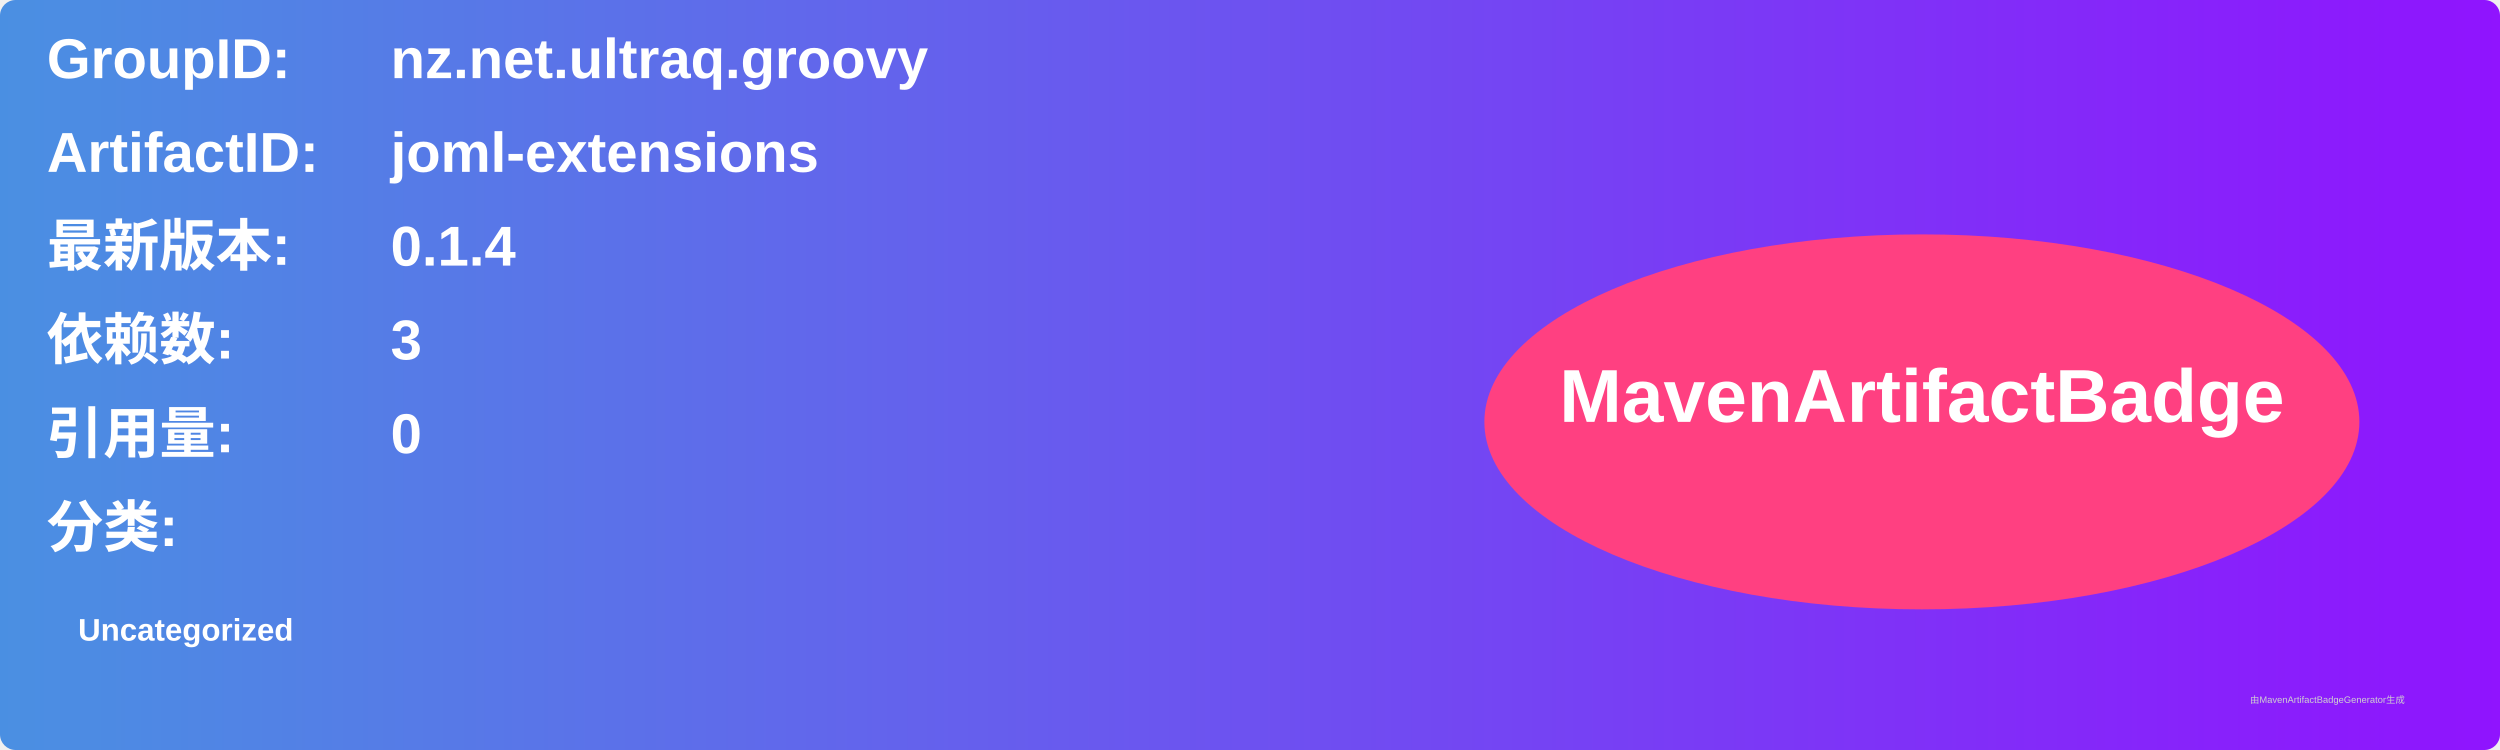
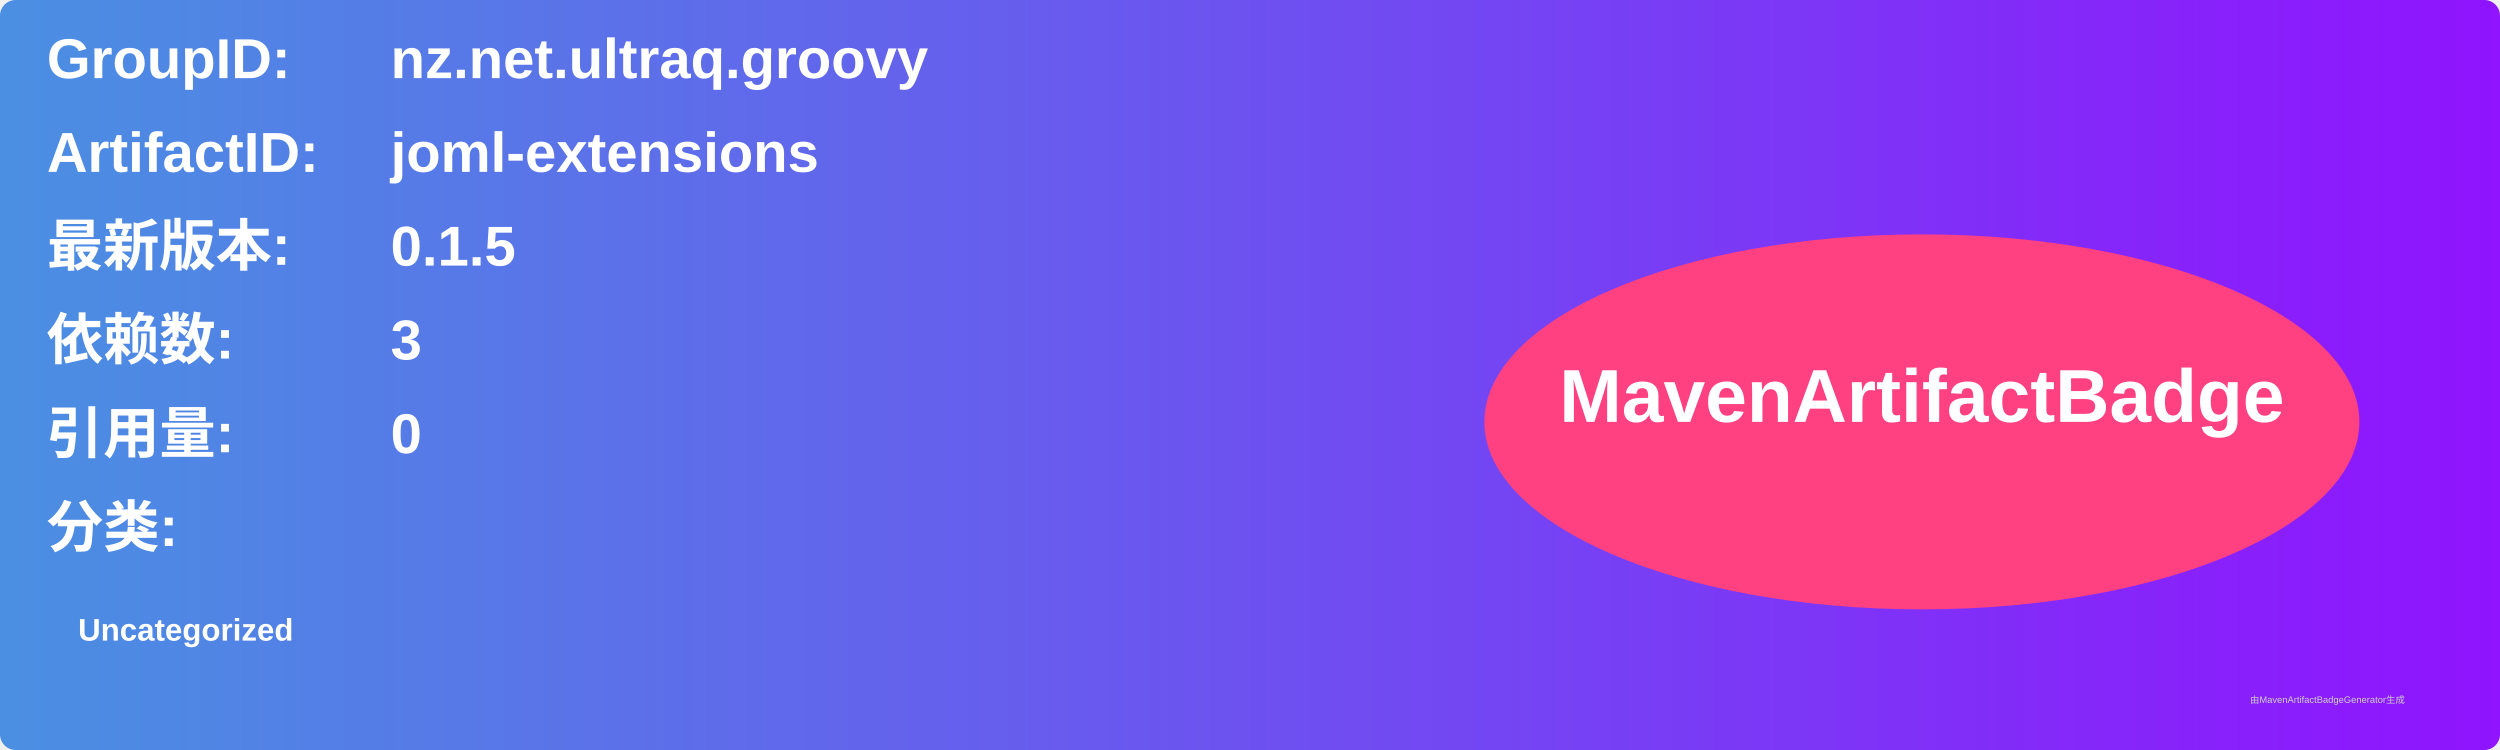
<svg xmlns="http://www.w3.org/2000/svg" width="800" height="240" viewBox="0 0 800 240">
  <linearGradient id="grad" x1="0%" y1="0%" x2="100%" y2="0%">
    <stop offset="0%" stop-color="#4a90e2" />
    <stop offset="100%" stop-color="#9013fe" />
  </linearGradient>
  <rect width="100%" height="100%" rx="5" ry="5" fill="url(#grad)" />
  <g transform="translate(15, 15)">
    <text x="0" y="10" font-family="Arial" font-size="18" fill="white" font-weight="bold" width="260">GroupID:</text>
    <text x="110" y="10" font-family="Arial" font-size="18" fill="white" font-weight="bold" width="460">nz.net.ultraq.groovy</text>
    <text x="0" y="40" font-family="Arial" font-size="18" fill="white" font-weight="bold" width="260">ArtifactID:</text>
    <text x="110" y="40" font-family="Arial" font-size="18" fill="white" font-weight="bold" width="460">joml-extensions</text>
    <text x="0" y="70" font-family="Arial" font-size="18" fill="white" font-weight="bold">最新版本:</text>
    <text x="110" y="70" font-family="Arial" font-size="18" fill="white" font-weight="bold">
-       <tspan font-weight="bold">0.1.4</tspan>
+       <tspan font-weight="bold">0.1.5</tspan>
    </text>
    <text x="0" y="100" font-family="Arial" font-size="18" fill="white" font-weight="bold">依赖数: </text>
    <text x="110" y="100" font-family="Arial" font-size="18" fill="white">
      <tspan font-weight="bold">3</tspan>
    </text>
    <text x="0" y="130" font-family="Arial" font-size="18" fill="white" font-weight="bold">引用量: </text>
    <text x="110" y="130" font-family="Arial" font-size="18" fill="white">
      <tspan font-weight="bold">0</tspan>
    </text>
    <text x="0" y="160" font-family="Arial" font-size="18" fill="white" font-weight="bold">分类:</text>
    <text x="10" y="190" font-family="Arial" font-size="10" fill="white">
      <tspan font-weight="bold">Uncategorized</tspan>
    </text>
    <ellipse cx="600" cy="120" rx="140" ry="60" fill="#ff4081" />
    <text x="600" y="120" text-anchor="middle" font-family="Arial" font-size="24" fill="white" font-weight="bold">MavenArtifactBadge</text>
  </g>
  <text x="720" y="225" font-family="Arial" font-size="3" fill="#d0d0d0">由MavenArtifactBadgeGenerator生成</text>
</svg>
